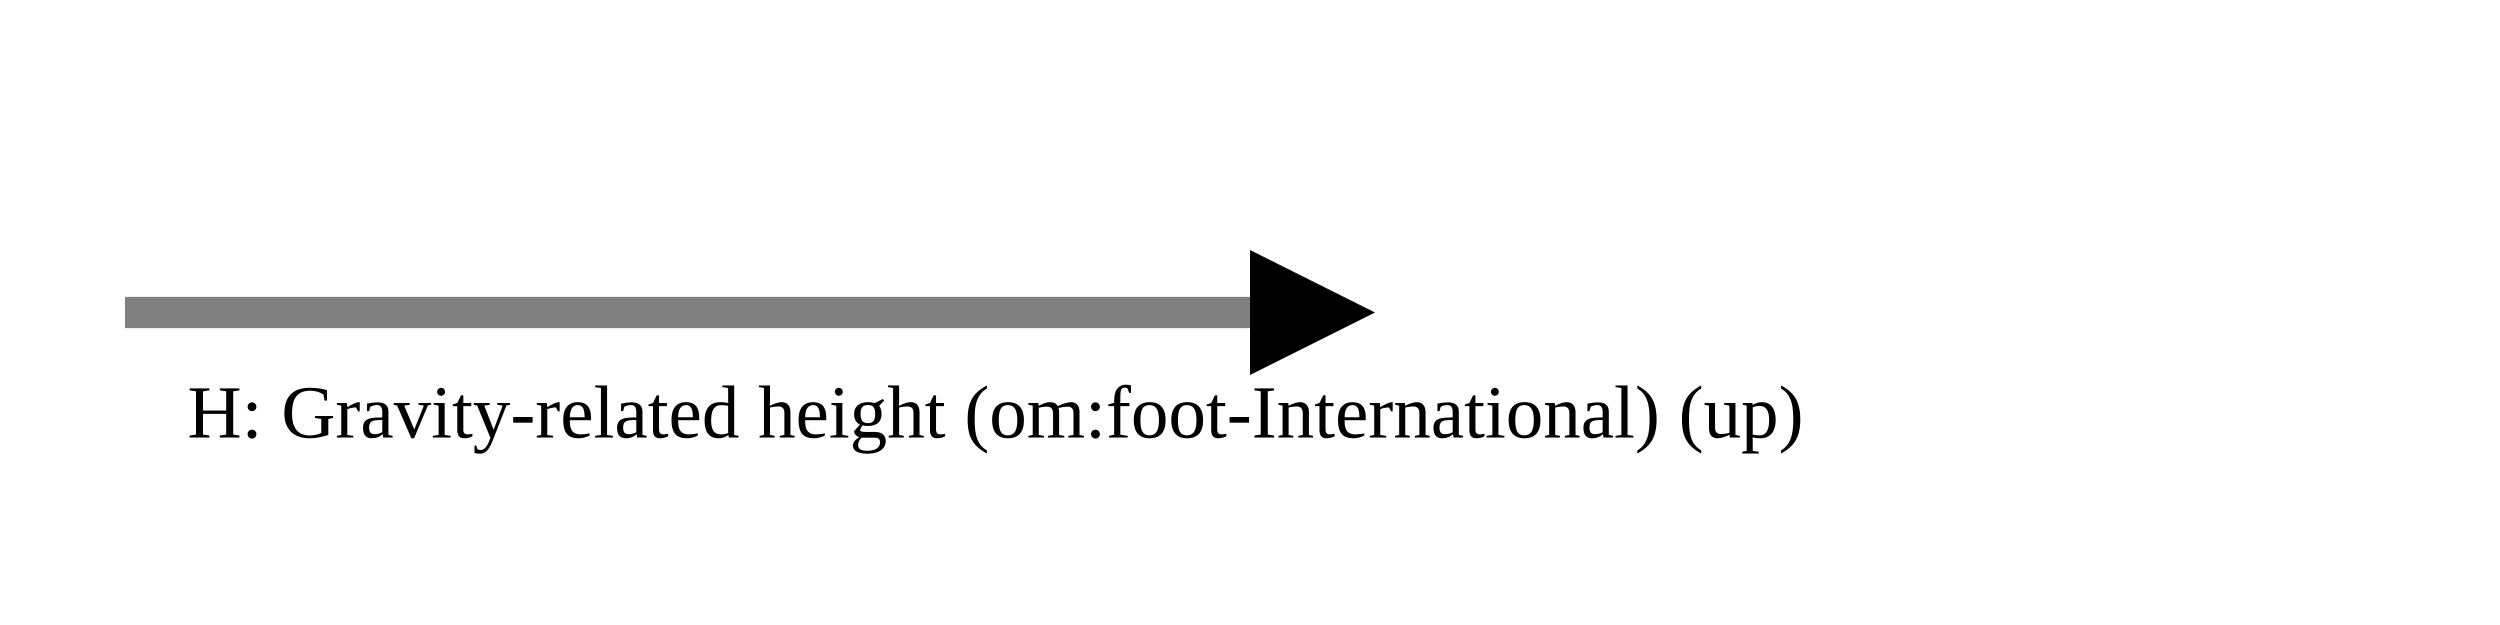
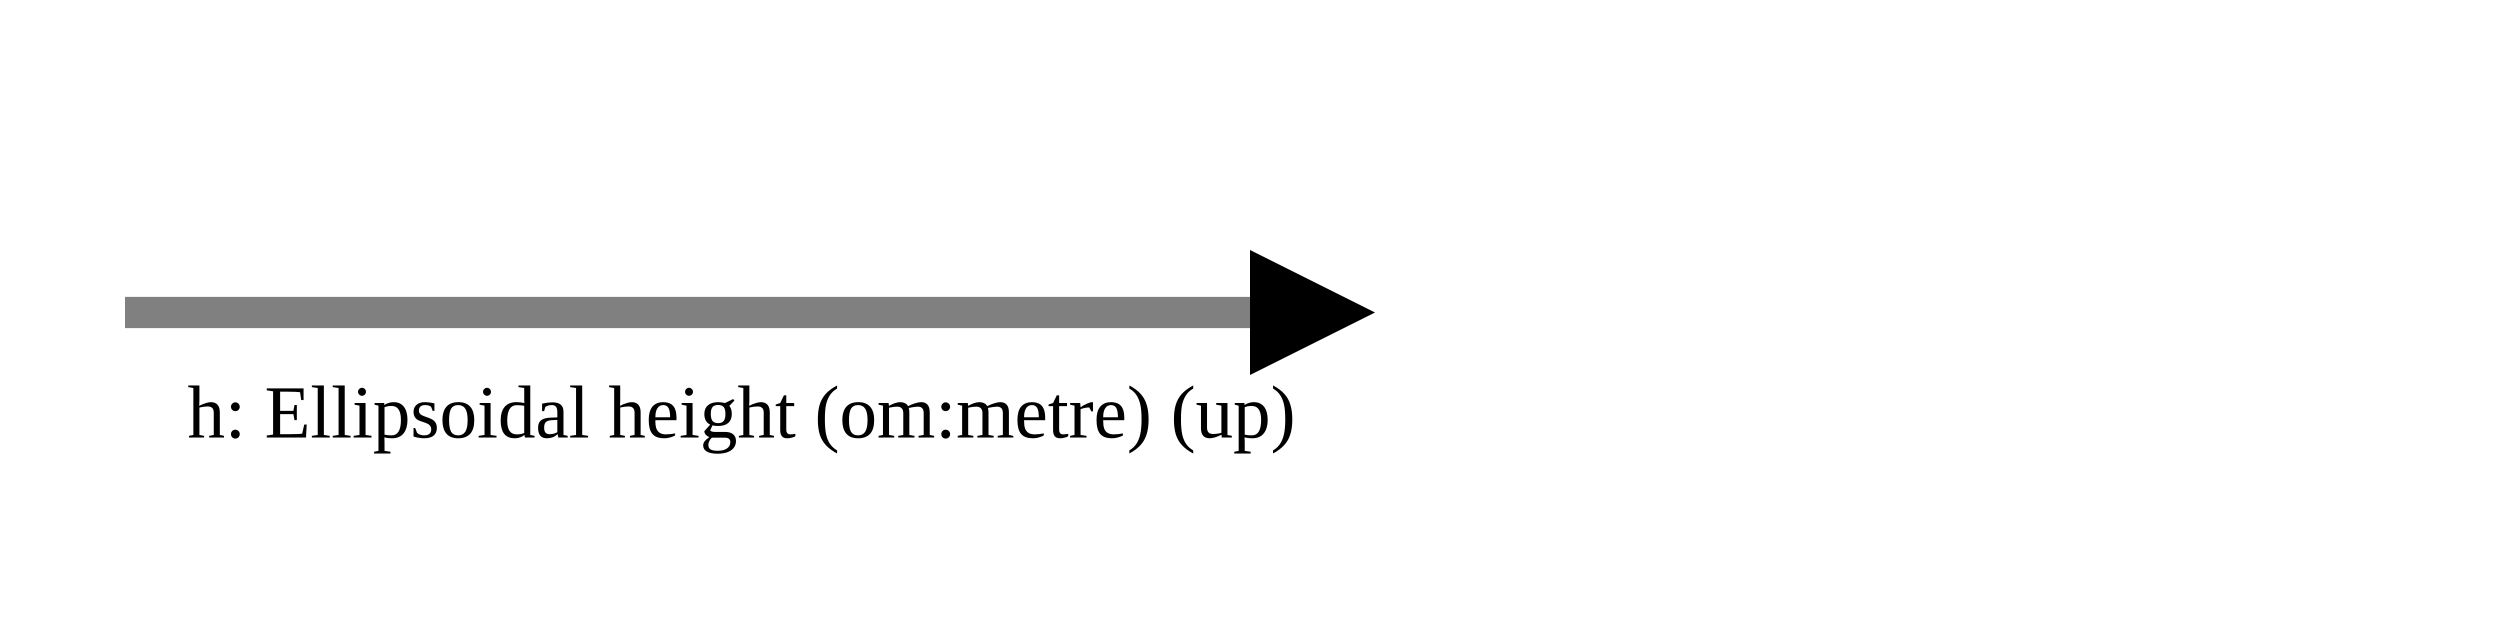
<svg xmlns="http://www.w3.org/2000/svg" version="1.1" width="400" height="100" viewbox="0 0 275 100">
  <defs>
    <marker id="arrowhead" markerWidth="10" markerHeight="7" refX="0" refY="2" orient="auto">
      <polygon points="0 0, 4 2, 0 4" />
    </marker>
  </defs>
  <line x1="20" y1="50" x2="200" y2="50" stroke="gray" stroke-width="5" marker-end="url(#arrowhead)" />
-   <text x="30" y="70" class="small">H: Gravity-related height (om:foot-International) (up)</text>
+   <text x="30" y="70" class="small">h: Ellipsoidal height (om:metre) (up)</text>
</svg>
